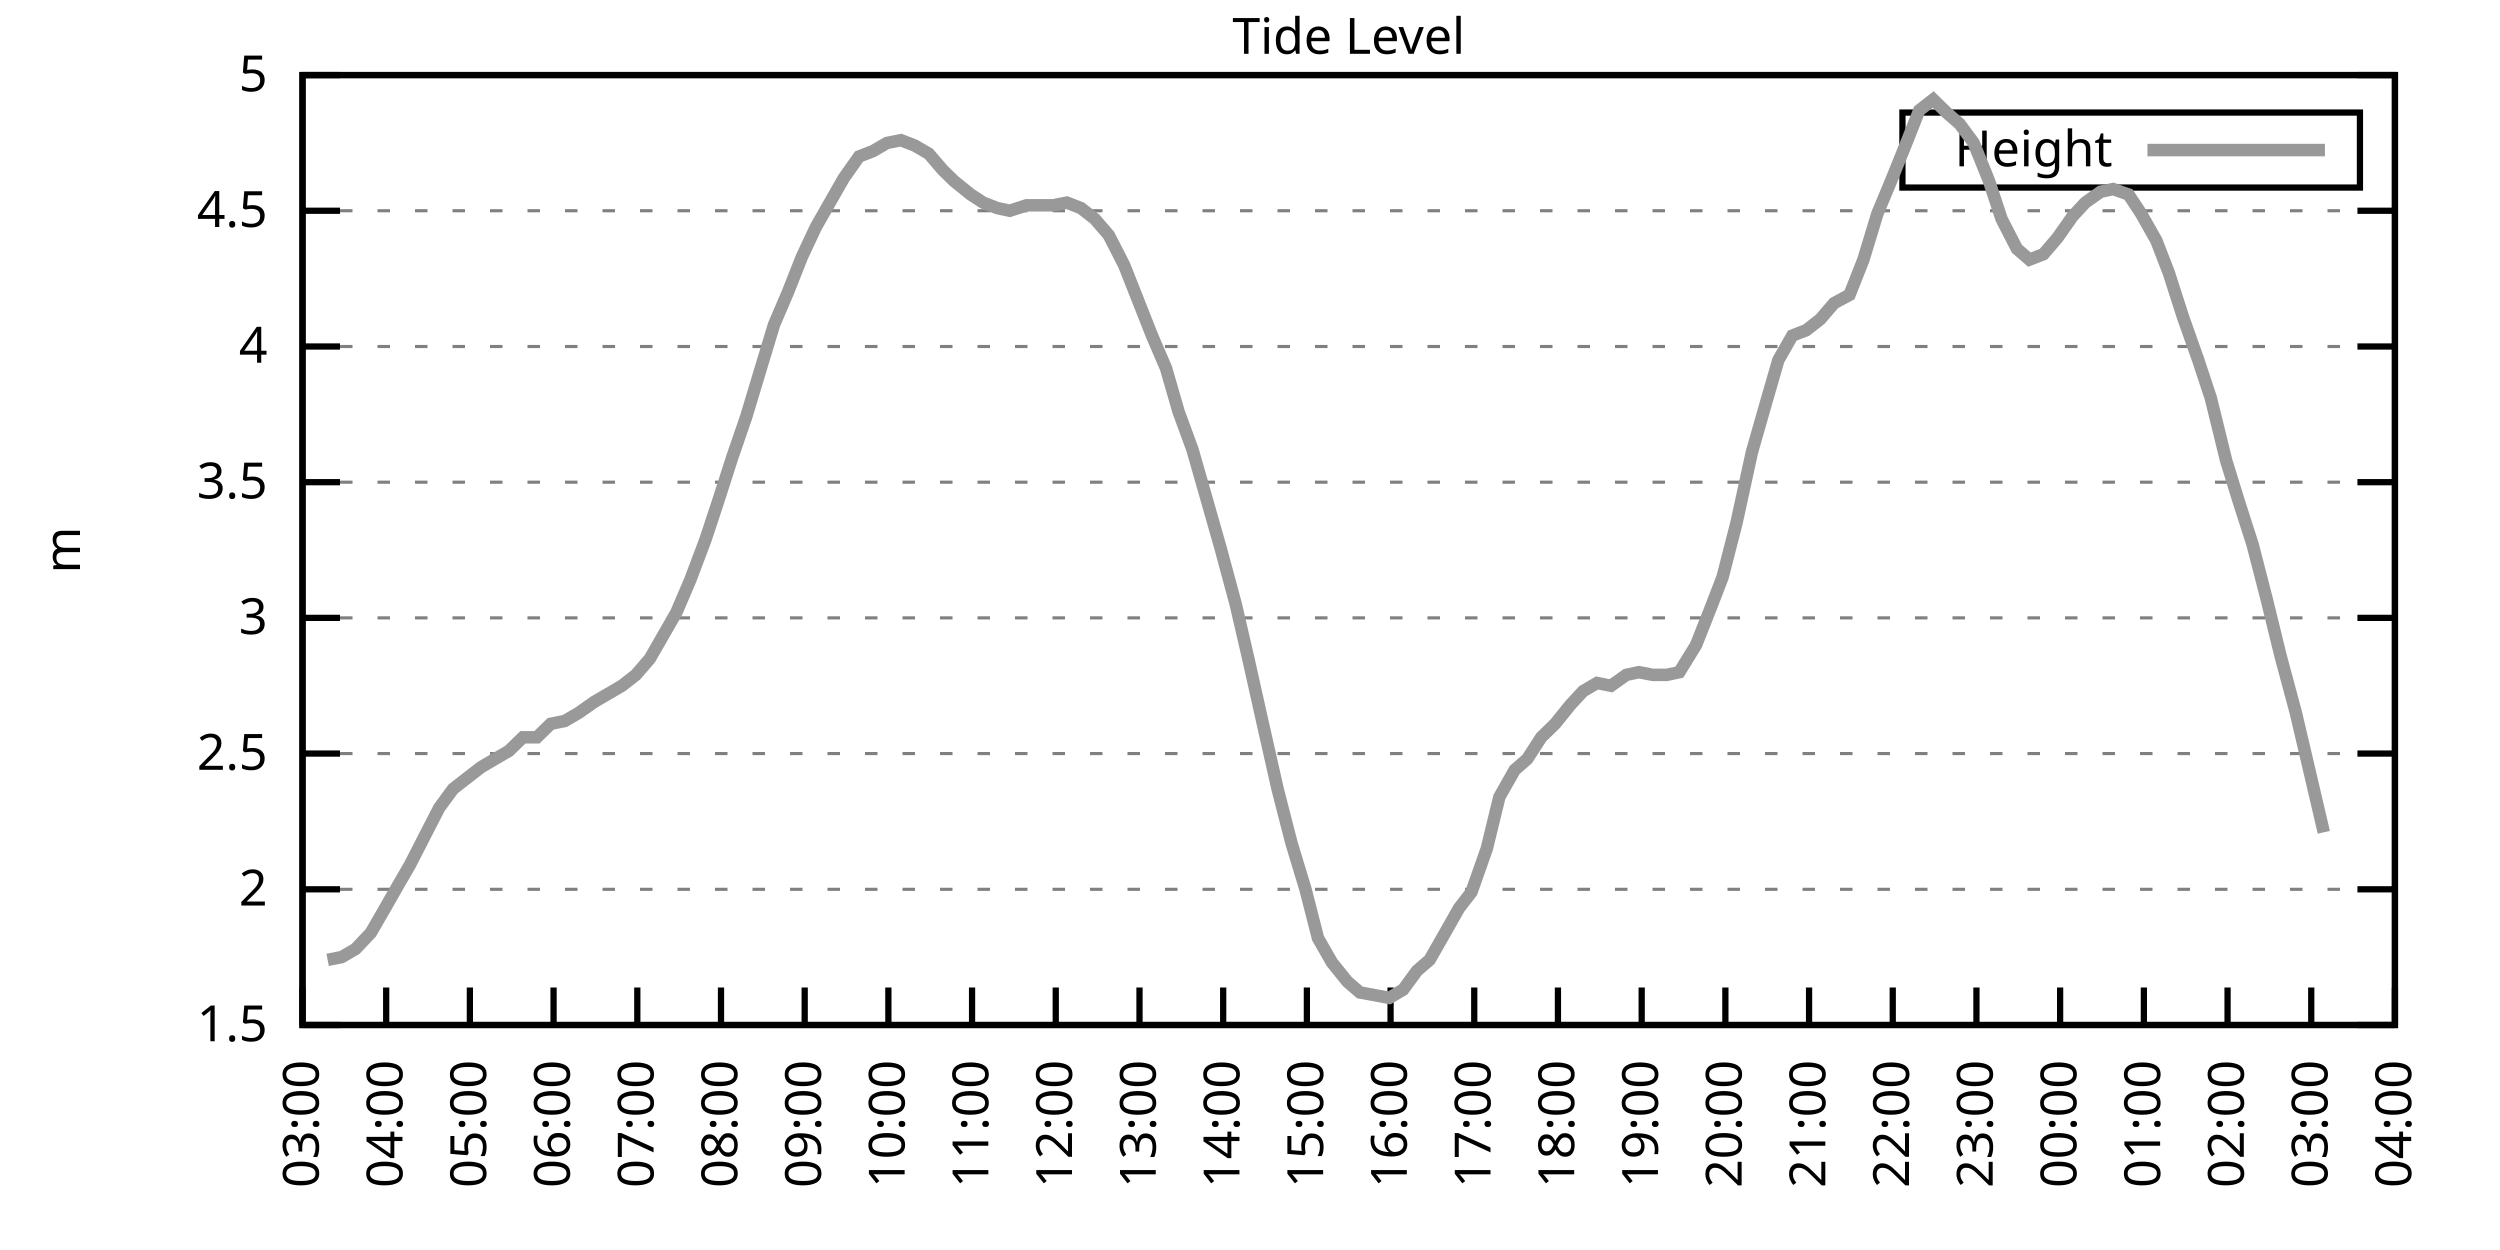
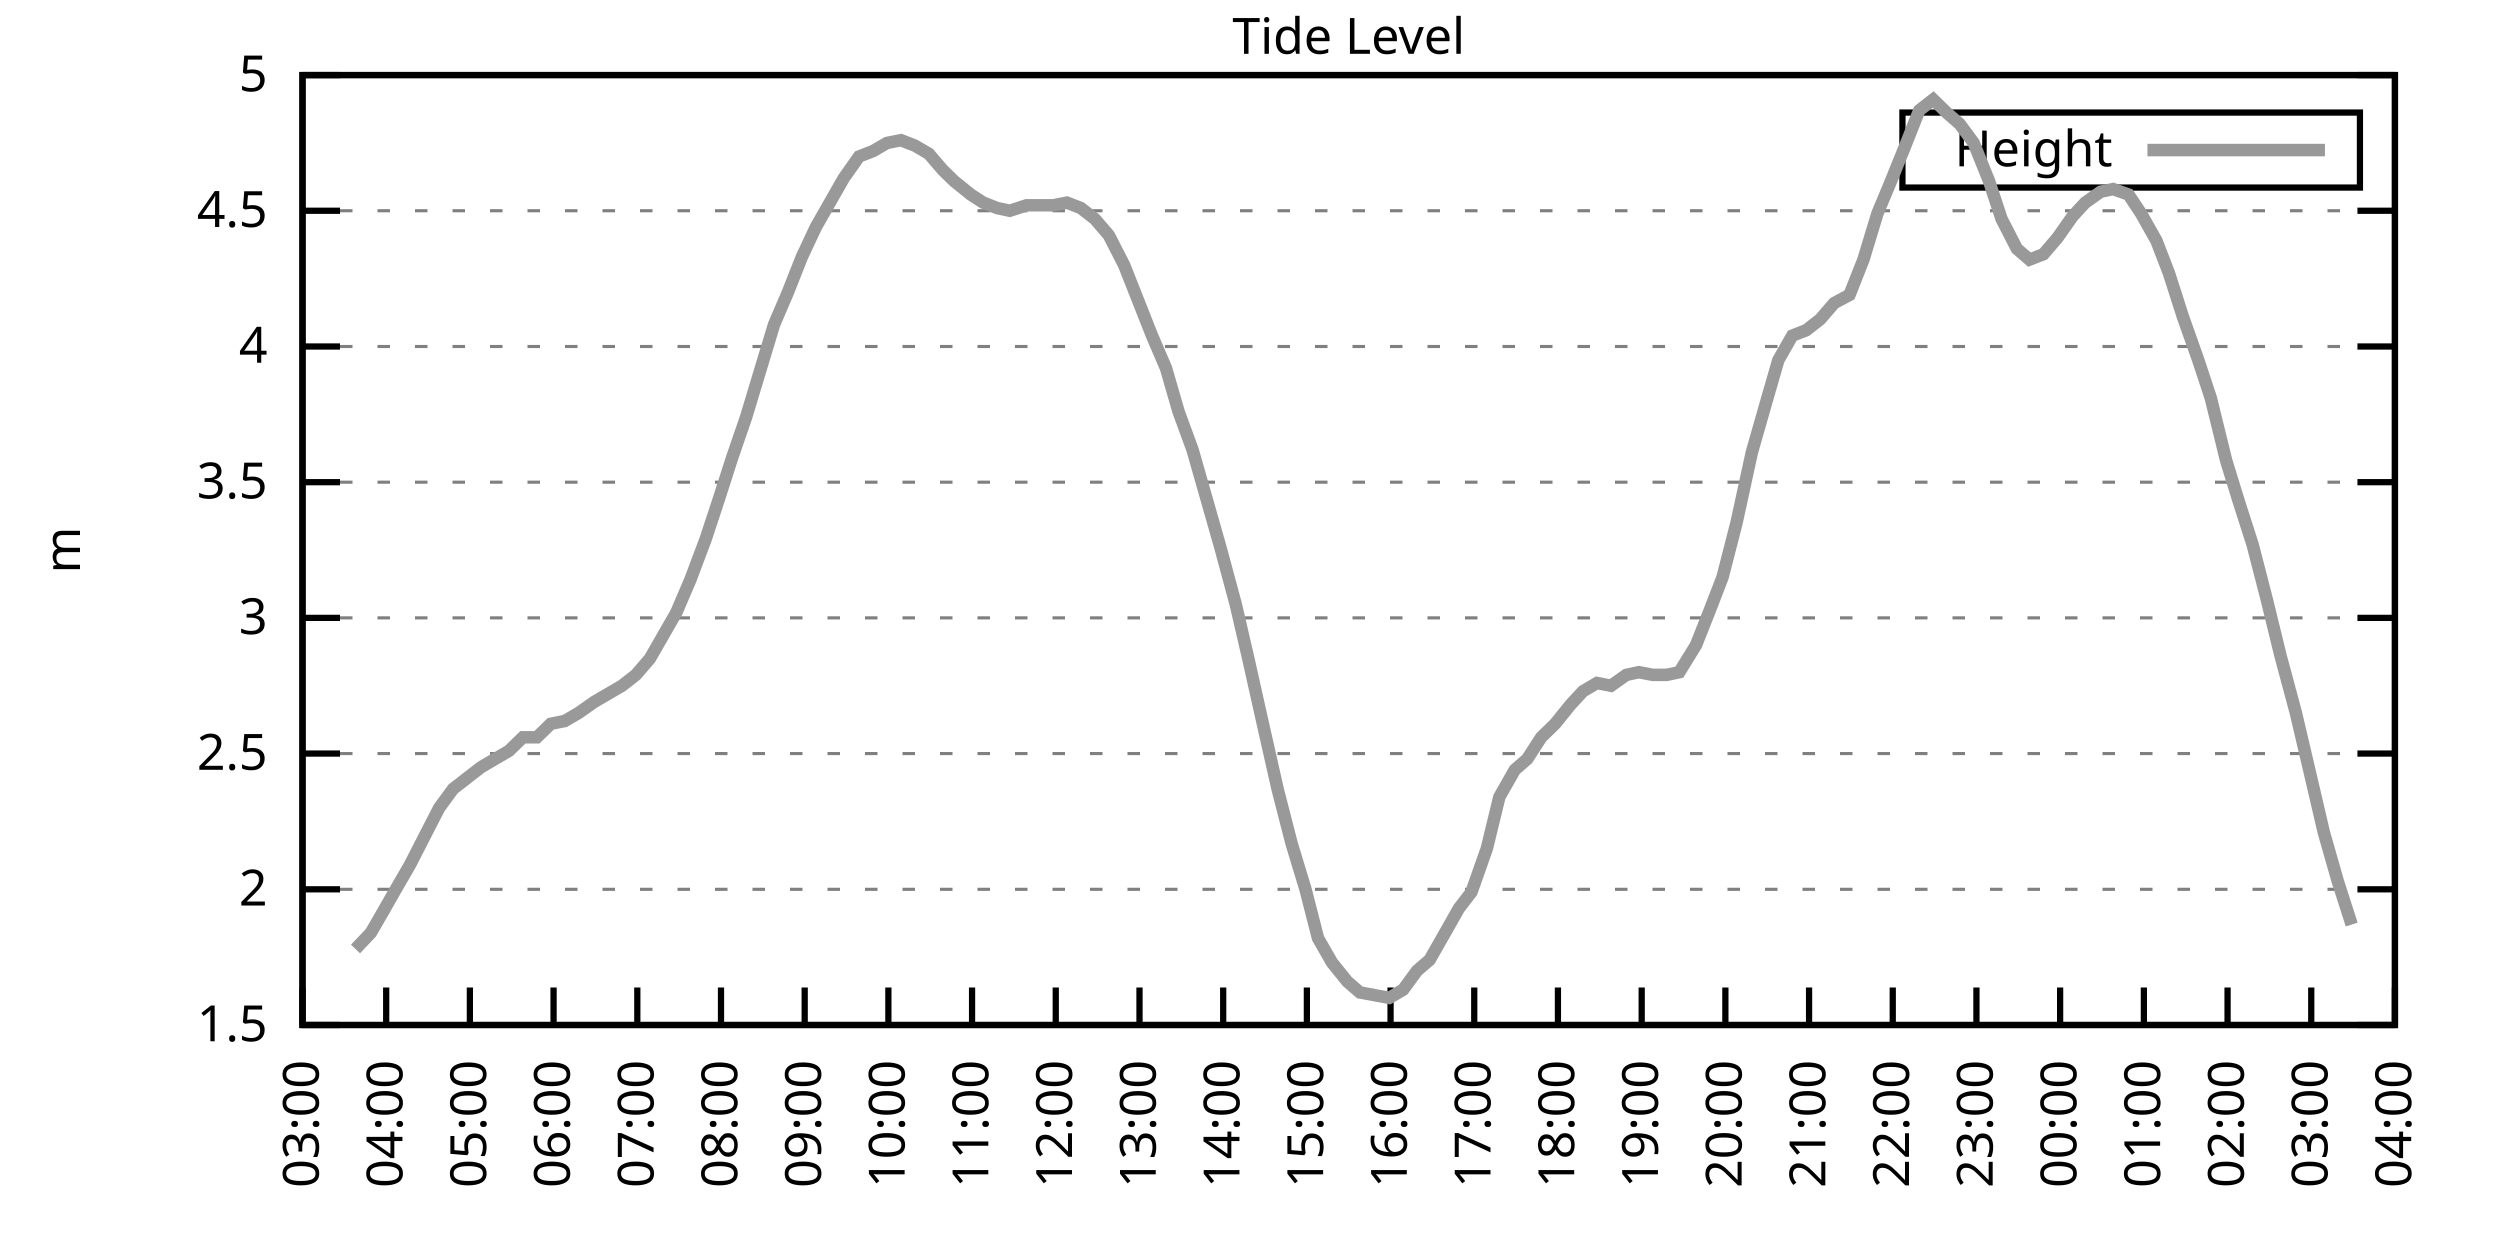
<svg xmlns="http://www.w3.org/2000/svg" xmlns:xlink="http://www.w3.org/1999/xlink" width="400" height="200" viewBox="0 0 400 200">
  <g id="gnuplot_canvas">
    <rect x="0" y="0" width="400" height="200" fill="none" />
    <defs>
      <circle id="gpDot" r="0.5" stroke-width="0.5" stroke="currentColor" />
      <path id="gpPt0" stroke-width="0.333" stroke="currentColor" d="M-1,0 h2 M0,-1 v2" />
      <path id="gpPt1" stroke-width="0.333" stroke="currentColor" d="M-1,-1 L1,1 M1,-1 L-1,1" />
      <path id="gpPt2" stroke-width="0.333" stroke="currentColor" d="M-1,0 L1,0 M0,-1 L0,1 M-1,-1 L1,1 M-1,1 L1,-1" />
      <rect id="gpPt3" stroke-width="0.333" stroke="currentColor" x="-1" y="-1" width="2" height="2" />
      <rect id="gpPt4" stroke-width="0.333" stroke="currentColor" fill="currentColor" x="-1" y="-1" width="2" height="2" />
      <circle id="gpPt5" stroke-width="0.333" stroke="currentColor" cx="0" cy="0" r="1" />
      <use xlink:href="#gpPt5" id="gpPt6" fill="currentColor" stroke="none" />
      <path id="gpPt7" stroke-width="0.333" stroke="currentColor" d="M0,-1.33 L-1.33,0.67 L1.33,0.67 z" />
      <use xlink:href="#gpPt7" id="gpPt8" fill="currentColor" stroke="none" />
      <use xlink:href="#gpPt7" id="gpPt9" stroke="currentColor" transform="rotate(180)" />
      <use xlink:href="#gpPt9" id="gpPt10" fill="currentColor" stroke="none" />
      <use xlink:href="#gpPt3" id="gpPt11" stroke="currentColor" transform="rotate(45)" />
      <use xlink:href="#gpPt11" id="gpPt12" fill="currentColor" stroke="none" />
      <path id="gpPt13" stroke-width="0.333" stroke="currentColor" d="M0,1.330 L1.265,0.411 L0.782,-1.067 L-0.782,-1.076 L-1.265,0.411 z" />
      <use xlink:href="#gpPt13" id="gpPt14" fill="currentColor" stroke="none" />
      <filter id="textbox" filterUnits="objectBoundingBox" x="0" y="0" height="1" width="1">
        <feFlood flood-color="white" flood-opacity="1" result="bgnd" />
        <feComposite in="SourceGraphic" in2="bgnd" operator="atop" />
      </filter>
      <filter id="greybox" filterUnits="objectBoundingBox" x="0" y="0" height="1" width="1">
        <feFlood flood-color="lightgrey" flood-opacity="1" result="grey" />
        <feComposite in="SourceGraphic" in2="grey" operator="atop" />
      </filter>
    </defs>
    <g fill="none" color="white" stroke="currentColor" stroke-width="1.00" stroke-linecap="butt" stroke-linejoin="miter">
</g>
    <g fill="none" color="black" stroke="currentColor" stroke-width="1.00" stroke-linecap="butt" stroke-linejoin="miter">
      <g stroke="none" shape-rendering="crispEdges">
        <polygon fill="rgb(255, 255, 255)" points="48.40,164.00 383.18,164.00 383.18,12.02 48.40,12.02 " />
      </g>
    </g>
    <g fill="none" color="black" stroke="currentColor" stroke-width="1.00" stroke-linecap="butt" stroke-linejoin="miter">
</g>
    <g fill="none" color="black" stroke="black" stroke-width="0.50" stroke-linecap="butt" stroke-linejoin="miter">
</g>
    <g fill="none" color="gray" stroke="currentColor" stroke-width="0.50" stroke-linecap="butt" stroke-linejoin="miter">
      <path stroke="gray" stroke-dasharray="2,4" class="gridline" d="M48.40,164.00 L383.19,164.00  " />
    </g>
    <g fill="none" color="gray" stroke="gray" stroke-width="1.00" stroke-linecap="butt" stroke-linejoin="miter">
</g>
    <g fill="none" color="black" stroke="currentColor" stroke-width="1.00" stroke-linecap="butt" stroke-linejoin="miter">
      <path stroke="black" d="M48.40,164.00 L54.40,164.00 M383.19,164.00 L377.19,164.00  " />
      <g transform="translate(42.80,166.60)" stroke="none" fill="black" font-family="Sans" font-size="8.00" text-anchor="end">
        <text>
          <tspan font-family="Sans"> 1.5</tspan>
        </text>
      </g>
    </g>
    <g fill="none" color="black" stroke="currentColor" stroke-width="1.00" stroke-linecap="butt" stroke-linejoin="miter">
</g>
    <g fill="none" color="black" stroke="black" stroke-width="0.50" stroke-linecap="butt" stroke-linejoin="miter">
</g>
    <g fill="none" color="gray" stroke="currentColor" stroke-width="0.50" stroke-linecap="butt" stroke-linejoin="miter">
      <path stroke="gray" stroke-dasharray="2,4" class="gridline" d="M48.40,142.29 L383.19,142.29  " />
    </g>
    <g fill="none" color="gray" stroke="gray" stroke-width="1.00" stroke-linecap="butt" stroke-linejoin="miter">
</g>
    <g fill="none" color="black" stroke="currentColor" stroke-width="1.00" stroke-linecap="butt" stroke-linejoin="miter">
      <path stroke="black" d="M48.40,142.29 L54.40,142.29 M383.19,142.29 L377.19,142.29  " />
      <g transform="translate(42.80,144.89)" stroke="none" fill="black" font-family="Sans" font-size="8.00" text-anchor="end">
        <text>
          <tspan font-family="Sans"> 2</tspan>
        </text>
      </g>
    </g>
    <g fill="none" color="black" stroke="currentColor" stroke-width="1.00" stroke-linecap="butt" stroke-linejoin="miter">
</g>
    <g fill="none" color="black" stroke="black" stroke-width="0.50" stroke-linecap="butt" stroke-linejoin="miter">
</g>
    <g fill="none" color="gray" stroke="currentColor" stroke-width="0.50" stroke-linecap="butt" stroke-linejoin="miter">
      <path stroke="gray" stroke-dasharray="2,4" class="gridline" d="M48.40,120.57 L383.19,120.57  " />
    </g>
    <g fill="none" color="gray" stroke="gray" stroke-width="1.00" stroke-linecap="butt" stroke-linejoin="miter">
</g>
    <g fill="none" color="black" stroke="currentColor" stroke-width="1.00" stroke-linecap="butt" stroke-linejoin="miter">
      <path stroke="black" d="M48.40,120.57 L54.40,120.57 M383.19,120.57 L377.19,120.57  " />
      <g transform="translate(42.80,123.17)" stroke="none" fill="black" font-family="Sans" font-size="8.00" text-anchor="end">
        <text>
          <tspan font-family="Sans"> 2.5</tspan>
        </text>
      </g>
    </g>
    <g fill="none" color="black" stroke="currentColor" stroke-width="1.00" stroke-linecap="butt" stroke-linejoin="miter">
</g>
    <g fill="none" color="black" stroke="black" stroke-width="0.50" stroke-linecap="butt" stroke-linejoin="miter">
</g>
    <g fill="none" color="gray" stroke="currentColor" stroke-width="0.50" stroke-linecap="butt" stroke-linejoin="miter">
      <path stroke="gray" stroke-dasharray="2,4" class="gridline" d="M48.40,98.86 L383.19,98.86  " />
    </g>
    <g fill="none" color="gray" stroke="gray" stroke-width="1.00" stroke-linecap="butt" stroke-linejoin="miter">
</g>
    <g fill="none" color="black" stroke="currentColor" stroke-width="1.00" stroke-linecap="butt" stroke-linejoin="miter">
      <path stroke="black" d="M48.40,98.86 L54.40,98.86 M383.19,98.86 L377.19,98.86  " />
      <g transform="translate(42.80,101.46)" stroke="none" fill="black" font-family="Sans" font-size="8.00" text-anchor="end">
        <text>
          <tspan font-family="Sans"> 3</tspan>
        </text>
      </g>
    </g>
    <g fill="none" color="black" stroke="currentColor" stroke-width="1.00" stroke-linecap="butt" stroke-linejoin="miter">
</g>
    <g fill="none" color="black" stroke="black" stroke-width="0.50" stroke-linecap="butt" stroke-linejoin="miter">
</g>
    <g fill="none" color="gray" stroke="currentColor" stroke-width="0.50" stroke-linecap="butt" stroke-linejoin="miter">
      <path stroke="gray" stroke-dasharray="2,4" class="gridline" d="M48.40,77.15 L383.19,77.15  " />
    </g>
    <g fill="none" color="gray" stroke="gray" stroke-width="1.00" stroke-linecap="butt" stroke-linejoin="miter">
</g>
    <g fill="none" color="black" stroke="currentColor" stroke-width="1.00" stroke-linecap="butt" stroke-linejoin="miter">
      <path stroke="black" d="M48.40,77.15 L54.40,77.15 M383.19,77.15 L377.19,77.15  " />
      <g transform="translate(42.80,79.75)" stroke="none" fill="black" font-family="Sans" font-size="8.00" text-anchor="end">
        <text>
          <tspan font-family="Sans"> 3.5</tspan>
        </text>
      </g>
    </g>
    <g fill="none" color="black" stroke="currentColor" stroke-width="1.00" stroke-linecap="butt" stroke-linejoin="miter">
</g>
    <g fill="none" color="black" stroke="black" stroke-width="0.50" stroke-linecap="butt" stroke-linejoin="miter">
</g>
    <g fill="none" color="gray" stroke="currentColor" stroke-width="0.50" stroke-linecap="butt" stroke-linejoin="miter">
      <path stroke="gray" stroke-dasharray="2,4" class="gridline" d="M48.40,55.44 L383.19,55.44  " />
    </g>
    <g fill="none" color="gray" stroke="gray" stroke-width="1.00" stroke-linecap="butt" stroke-linejoin="miter">
</g>
    <g fill="none" color="black" stroke="currentColor" stroke-width="1.00" stroke-linecap="butt" stroke-linejoin="miter">
      <path stroke="black" d="M48.40,55.44 L54.40,55.44 M383.19,55.44 L377.19,55.44  " />
      <g transform="translate(42.80,58.04)" stroke="none" fill="black" font-family="Sans" font-size="8.00" text-anchor="end">
        <text>
          <tspan font-family="Sans"> 4</tspan>
        </text>
      </g>
    </g>
    <g fill="none" color="black" stroke="currentColor" stroke-width="1.00" stroke-linecap="butt" stroke-linejoin="miter">
</g>
    <g fill="none" color="black" stroke="black" stroke-width="0.50" stroke-linecap="butt" stroke-linejoin="miter">
</g>
    <g fill="none" color="gray" stroke="currentColor" stroke-width="0.50" stroke-linecap="butt" stroke-linejoin="miter">
      <path stroke="gray" stroke-dasharray="2,4" class="gridline" d="M48.40,33.72 L383.19,33.72  " />
    </g>
    <g fill="none" color="gray" stroke="gray" stroke-width="1.00" stroke-linecap="butt" stroke-linejoin="miter">
</g>
    <g fill="none" color="black" stroke="currentColor" stroke-width="1.00" stroke-linecap="butt" stroke-linejoin="miter">
      <path stroke="black" d="M48.40,33.72 L54.40,33.72 M383.19,33.72 L377.19,33.72  " />
      <g transform="translate(42.80,36.32)" stroke="none" fill="black" font-family="Sans" font-size="8.00" text-anchor="end">
        <text>
          <tspan font-family="Sans"> 4.5</tspan>
        </text>
      </g>
    </g>
    <g fill="none" color="black" stroke="currentColor" stroke-width="1.00" stroke-linecap="butt" stroke-linejoin="miter">
</g>
    <g fill="none" color="black" stroke="black" stroke-width="0.50" stroke-linecap="butt" stroke-linejoin="miter">
</g>
    <g fill="none" color="gray" stroke="currentColor" stroke-width="0.50" stroke-linecap="butt" stroke-linejoin="miter">
      <path stroke="gray" stroke-dasharray="2,4" class="gridline" d="M48.40,12.01 L383.19,12.01  " />
    </g>
    <g fill="none" color="gray" stroke="gray" stroke-width="1.00" stroke-linecap="butt" stroke-linejoin="miter">
</g>
    <g fill="none" color="black" stroke="currentColor" stroke-width="1.00" stroke-linecap="butt" stroke-linejoin="miter">
      <path stroke="black" d="M48.40,12.01 L54.40,12.01 M383.19,12.01 L377.19,12.01  " />
      <g transform="translate(42.80,14.61)" stroke="none" fill="black" font-family="Sans" font-size="8.00" text-anchor="end">
        <text>
          <tspan font-family="Sans"> 5</tspan>
        </text>
      </g>
    </g>
    <g fill="none" color="black" stroke="currentColor" stroke-width="1.00" stroke-linecap="butt" stroke-linejoin="miter">
      <path stroke="black" d="M48.40,164.00 L48.40,158.00  " />
      <g transform="translate(51.00,169.60) rotate(270.00)" stroke="none" fill="black" font-family="Sans" font-size="8.00" text-anchor="end">
        <text>
          <tspan font-family="Sans">03:00</tspan>
        </text>
      </g>
    </g>
    <g fill="none" color="black" stroke="currentColor" stroke-width="1.00" stroke-linecap="butt" stroke-linejoin="miter">
      <path stroke="black" d="M61.79,164.00 L61.79,158.00  " />
      <g transform="translate(64.39,169.60) rotate(270.00)" stroke="none" fill="black" font-family="Sans" font-size="8.00" text-anchor="end">
        <text>
          <tspan font-family="Sans">04:00</tspan>
        </text>
      </g>
    </g>
    <g fill="none" color="black" stroke="currentColor" stroke-width="1.00" stroke-linecap="butt" stroke-linejoin="miter">
      <path stroke="black" d="M75.18,164.00 L75.18,158.00  " />
      <g transform="translate(77.78,169.60) rotate(270.00)" stroke="none" fill="black" font-family="Sans" font-size="8.00" text-anchor="end">
        <text>
          <tspan font-family="Sans">05:00</tspan>
        </text>
      </g>
    </g>
    <g fill="none" color="black" stroke="currentColor" stroke-width="1.00" stroke-linecap="butt" stroke-linejoin="miter">
      <path stroke="black" d="M88.57,164.00 L88.57,158.00  " />
      <g transform="translate(91.17,169.60) rotate(270.00)" stroke="none" fill="black" font-family="Sans" font-size="8.00" text-anchor="end">
        <text>
          <tspan font-family="Sans">06:00</tspan>
        </text>
      </g>
    </g>
    <g fill="none" color="black" stroke="currentColor" stroke-width="1.00" stroke-linecap="butt" stroke-linejoin="miter">
      <path stroke="black" d="M101.97,164.00 L101.97,158.00  " />
      <g transform="translate(104.57,169.60) rotate(270.00)" stroke="none" fill="black" font-family="Sans" font-size="8.00" text-anchor="end">
        <text>
          <tspan font-family="Sans">07:00</tspan>
        </text>
      </g>
    </g>
    <g fill="none" color="black" stroke="currentColor" stroke-width="1.00" stroke-linecap="butt" stroke-linejoin="miter">
      <path stroke="black" d="M115.36,164.00 L115.36,158.00  " />
      <g transform="translate(117.96,169.60) rotate(270.00)" stroke="none" fill="black" font-family="Sans" font-size="8.00" text-anchor="end">
        <text>
          <tspan font-family="Sans">08:00</tspan>
        </text>
      </g>
    </g>
    <g fill="none" color="black" stroke="currentColor" stroke-width="1.00" stroke-linecap="butt" stroke-linejoin="miter">
      <path stroke="black" d="M128.75,164.00 L128.75,158.00  " />
      <g transform="translate(131.35,169.60) rotate(270.00)" stroke="none" fill="black" font-family="Sans" font-size="8.00" text-anchor="end">
        <text>
          <tspan font-family="Sans">09:00</tspan>
        </text>
      </g>
    </g>
    <g fill="none" color="black" stroke="currentColor" stroke-width="1.00" stroke-linecap="butt" stroke-linejoin="miter">
      <path stroke="black" d="M142.14,164.00 L142.14,158.00  " />
      <g transform="translate(144.74,169.60) rotate(270.00)" stroke="none" fill="black" font-family="Sans" font-size="8.00" text-anchor="end">
        <text>
          <tspan font-family="Sans">10:00</tspan>
        </text>
      </g>
    </g>
    <g fill="none" color="black" stroke="currentColor" stroke-width="1.00" stroke-linecap="butt" stroke-linejoin="miter">
      <path stroke="black" d="M155.53,164.00 L155.53,158.00  " />
      <g transform="translate(158.13,169.60) rotate(270.00)" stroke="none" fill="black" font-family="Sans" font-size="8.00" text-anchor="end">
        <text>
          <tspan font-family="Sans">11:00</tspan>
        </text>
      </g>
    </g>
    <g fill="none" color="black" stroke="currentColor" stroke-width="1.00" stroke-linecap="butt" stroke-linejoin="miter">
      <path stroke="black" d="M168.92,164.00 L168.92,158.00  " />
      <g transform="translate(171.52,169.60) rotate(270.00)" stroke="none" fill="black" font-family="Sans" font-size="8.00" text-anchor="end">
        <text>
          <tspan font-family="Sans">12:00</tspan>
        </text>
      </g>
    </g>
    <g fill="none" color="black" stroke="currentColor" stroke-width="1.00" stroke-linecap="butt" stroke-linejoin="miter">
      <path stroke="black" d="M182.32,164.00 L182.32,158.00  " />
      <g transform="translate(184.92,169.60) rotate(270.00)" stroke="none" fill="black" font-family="Sans" font-size="8.00" text-anchor="end">
        <text>
          <tspan font-family="Sans">13:00</tspan>
        </text>
      </g>
    </g>
    <g fill="none" color="black" stroke="currentColor" stroke-width="1.00" stroke-linecap="butt" stroke-linejoin="miter">
      <path stroke="black" d="M195.71,164.00 L195.71,158.00  " />
      <g transform="translate(198.31,169.60) rotate(270.00)" stroke="none" fill="black" font-family="Sans" font-size="8.00" text-anchor="end">
        <text>
          <tspan font-family="Sans">14:00</tspan>
        </text>
      </g>
    </g>
    <g fill="none" color="black" stroke="currentColor" stroke-width="1.00" stroke-linecap="butt" stroke-linejoin="miter">
      <path stroke="black" d="M209.10,164.00 L209.10,158.00  " />
      <g transform="translate(211.70,169.60) rotate(270.00)" stroke="none" fill="black" font-family="Sans" font-size="8.00" text-anchor="end">
        <text>
          <tspan font-family="Sans">15:00</tspan>
        </text>
      </g>
    </g>
    <g fill="none" color="black" stroke="currentColor" stroke-width="1.00" stroke-linecap="butt" stroke-linejoin="miter">
      <path stroke="black" d="M222.49,164.00 L222.49,158.00  " />
      <g transform="translate(225.09,169.60) rotate(270.00)" stroke="none" fill="black" font-family="Sans" font-size="8.00" text-anchor="end">
        <text>
          <tspan font-family="Sans">16:00</tspan>
        </text>
      </g>
    </g>
    <g fill="none" color="black" stroke="currentColor" stroke-width="1.00" stroke-linecap="butt" stroke-linejoin="miter">
      <path stroke="black" d="M235.88,164.00 L235.88,158.00  " />
      <g transform="translate(238.48,169.60) rotate(270.00)" stroke="none" fill="black" font-family="Sans" font-size="8.00" text-anchor="end">
        <text>
          <tspan font-family="Sans">17:00</tspan>
        </text>
      </g>
    </g>
    <g fill="none" color="black" stroke="currentColor" stroke-width="1.00" stroke-linecap="butt" stroke-linejoin="miter">
      <path stroke="black" d="M249.27,164.00 L249.27,158.00  " />
      <g transform="translate(251.87,169.60) rotate(270.00)" stroke="none" fill="black" font-family="Sans" font-size="8.00" text-anchor="end">
        <text>
          <tspan font-family="Sans">18:00</tspan>
        </text>
      </g>
    </g>
    <g fill="none" color="black" stroke="currentColor" stroke-width="1.00" stroke-linecap="butt" stroke-linejoin="miter">
      <path stroke="black" d="M262.67,164.00 L262.67,158.00  " />
      <g transform="translate(265.27,169.60) rotate(270.00)" stroke="none" fill="black" font-family="Sans" font-size="8.00" text-anchor="end">
        <text>
          <tspan font-family="Sans">19:00</tspan>
        </text>
      </g>
    </g>
    <g fill="none" color="black" stroke="currentColor" stroke-width="1.00" stroke-linecap="butt" stroke-linejoin="miter">
      <path stroke="black" d="M276.06,164.00 L276.06,158.00  " />
      <g transform="translate(278.66,169.60) rotate(270.00)" stroke="none" fill="black" font-family="Sans" font-size="8.00" text-anchor="end">
        <text>
          <tspan font-family="Sans">20:00</tspan>
        </text>
      </g>
    </g>
    <g fill="none" color="black" stroke="currentColor" stroke-width="1.00" stroke-linecap="butt" stroke-linejoin="miter">
      <path stroke="black" d="M289.45,164.00 L289.45,158.00  " />
      <g transform="translate(292.05,169.60) rotate(270.00)" stroke="none" fill="black" font-family="Sans" font-size="8.00" text-anchor="end">
        <text>
          <tspan font-family="Sans">21:00</tspan>
        </text>
      </g>
    </g>
    <g fill="none" color="black" stroke="currentColor" stroke-width="1.00" stroke-linecap="butt" stroke-linejoin="miter">
      <path stroke="black" d="M302.84,164.00 L302.84,158.00  " />
      <g transform="translate(305.44,169.60) rotate(270.00)" stroke="none" fill="black" font-family="Sans" font-size="8.00" text-anchor="end">
        <text>
          <tspan font-family="Sans">22:00</tspan>
        </text>
      </g>
    </g>
    <g fill="none" color="black" stroke="currentColor" stroke-width="1.00" stroke-linecap="butt" stroke-linejoin="miter">
      <path stroke="black" d="M316.23,164.00 L316.23,158.00  " />
      <g transform="translate(318.83,169.60) rotate(270.00)" stroke="none" fill="black" font-family="Sans" font-size="8.00" text-anchor="end">
        <text>
          <tspan font-family="Sans">23:00</tspan>
        </text>
      </g>
    </g>
    <g fill="none" color="black" stroke="currentColor" stroke-width="1.00" stroke-linecap="butt" stroke-linejoin="miter">
      <path stroke="black" d="M329.62,164.00 L329.62,158.00  " />
      <g transform="translate(332.22,169.60) rotate(270.00)" stroke="none" fill="black" font-family="Sans" font-size="8.00" text-anchor="end">
        <text>
          <tspan font-family="Sans">00:00</tspan>
        </text>
      </g>
    </g>
    <g fill="none" color="black" stroke="currentColor" stroke-width="1.00" stroke-linecap="butt" stroke-linejoin="miter">
      <path stroke="black" d="M343.02,164.00 L343.02,158.00  " />
      <g transform="translate(345.62,169.60) rotate(270.00)" stroke="none" fill="black" font-family="Sans" font-size="8.00" text-anchor="end">
        <text>
          <tspan font-family="Sans">01:00</tspan>
        </text>
      </g>
    </g>
    <g fill="none" color="black" stroke="currentColor" stroke-width="1.00" stroke-linecap="butt" stroke-linejoin="miter">
      <path stroke="black" d="M356.41,164.00 L356.41,158.00  " />
      <g transform="translate(359.01,169.60) rotate(270.00)" stroke="none" fill="black" font-family="Sans" font-size="8.00" text-anchor="end">
        <text>
          <tspan font-family="Sans">02:00</tspan>
        </text>
      </g>
    </g>
    <g fill="none" color="black" stroke="currentColor" stroke-width="1.00" stroke-linecap="butt" stroke-linejoin="miter">
      <path stroke="black" d="M369.80,164.00 L369.80,158.00  " />
      <g transform="translate(372.40,169.60) rotate(270.00)" stroke="none" fill="black" font-family="Sans" font-size="8.00" text-anchor="end">
        <text>
          <tspan font-family="Sans">03:00</tspan>
        </text>
      </g>
    </g>
    <g fill="none" color="black" stroke="currentColor" stroke-width="1.00" stroke-linecap="butt" stroke-linejoin="miter">
      <path stroke="black" d="M383.19,164.00 L383.19,158.00  " />
      <g transform="translate(385.79,169.60) rotate(270.00)" stroke="none" fill="black" font-family="Sans" font-size="8.00" text-anchor="end">
        <text>
          <tspan font-family="Sans">04:00</tspan>
        </text>
      </g>
    </g>
    <g fill="none" color="black" stroke="currentColor" stroke-width="1.00" stroke-linecap="butt" stroke-linejoin="miter">
</g>
    <g fill="none" color="black" stroke="currentColor" stroke-width="1.00" stroke-linecap="butt" stroke-linejoin="miter">
      <path stroke="black" d="M48.40,12.01 L48.40,164.00 L383.19,164.00 L383.19,12.01 L48.40,12.01 Z  " />
    </g>
    <g fill="none" color="black" stroke="currentColor" stroke-width="1.00" stroke-linecap="butt" stroke-linejoin="miter">
</g>
    <g fill="none" color="black" stroke="currentColor" stroke-width="1.00" stroke-linecap="butt" stroke-linejoin="miter">
      <path stroke="black" d="M304.39,30.01 L304.39,18.01 L377.59,18.01 L377.59,30.01 L304.39,30.01 Z  " />
    </g>
    <g id="Tide_level_plot_1">
      <g fill="none" color="white" stroke="black" stroke-width="2.00" stroke-linecap="butt" stroke-linejoin="miter">
</g>
      <g fill="none" color="black" stroke="currentColor" stroke-width="2.00" stroke-linecap="butt" stroke-linejoin="miter">
        <g transform="translate(337.99,26.61)" stroke="none" fill="black" font-family="Sans" font-size="8.00" text-anchor="end">
          <text>
            <tspan font-family="Sans">Height</tspan>
          </text>
        </g>
      </g>
      <g fill="none" color="black" stroke="currentColor" stroke-width="2.00" stroke-linecap="butt" stroke-linejoin="miter">
-         <path stroke="rgb(153, 153, 153)" d="M343.59,24.01 L371.99,24.01 M52.42,153.58 L54.65,153.14 L56.88,151.84 L59.34,149.24 L61.35,145.76 L63.58,141.85   L65.59,138.38 L68.26,133.17 L70.27,129.26 L72.50,126.22 L74.74,124.48 L76.97,122.75 L79.20,121.44 L81.43,120.14   L83.66,117.97 L85.90,117.97 L88.13,115.80 L90.36,115.36 L92.59,114.06 L95.05,112.32 L97.28,111.02 L99.51,109.72   L101.74,107.98 L103.98,105.38 L105.98,101.90 L108.22,97.99 L110.45,92.78 L112.90,86.27 L114.91,80.19 L117.14,73.24   L119.38,66.73 L121.61,59.34 L123.84,51.96 L126.07,46.75 L128.30,41.11 L130.54,36.33 L132.77,32.42 L135.00,28.51   L137.45,25.04 L139.69,24.17 L141.92,22.87 L144.15,22.43 L146.38,23.30 L148.61,24.60 L150.85,27.21 L152.63,28.95   L155.31,31.12 L157.32,32.42 L159.55,33.29 L161.56,33.72 L164.24,32.85 L166.25,32.85 L168.48,32.85 L170.71,32.42   L172.94,33.29 L175.17,35.03 L177.41,37.63 L179.86,42.41 L182.09,48.05 L184.32,53.70 L186.56,58.91 L188.57,65.86   L190.80,71.94 L193.03,79.75 L195.26,87.57 L197.72,96.69 L199.73,105.38 L201.96,115.36 L204.41,126.22 L206.64,134.90   L208.88,142.29 L210.88,150.10 L213.12,154.01 L215.57,157.05 L217.58,158.79 L222.27,159.66 L224.50,158.35 L226.73,155.31   L228.74,153.58 L230.97,149.67 L233.43,145.33 L235.44,142.72 L237.89,135.77 L239.90,127.52 L242.36,123.18 L244.36,121.44   L246.60,117.97 L248.83,115.80 L251.28,112.76 L253.29,110.59 L255.52,109.28 L257.76,109.72 L260.21,107.98 L262.22,107.55   L264.45,107.98 L266.68,107.98 L268.69,107.55 L271.37,103.20 L273.60,97.56 L275.61,92.35 L277.84,83.66 L280.30,72.37   L282.53,64.56 L284.54,57.61 L286.77,53.70 L289.00,52.83 L291.23,51.09 L293.47,48.49 L295.92,47.18 L298.15,41.54   L300.39,34.16 L302.39,29.38 L304.85,23.30 L307.08,17.66 L309.31,15.92 L311.54,18.09 L313.55,19.83 L315.79,22.87   L318.24,28.95 L320.25,35.03 L322.70,39.80 L324.71,41.54 L326.95,40.67 L329.18,38.07 L331.63,34.59 L333.64,32.42   L336.10,30.68 L338.10,30.25 L340.56,31.12 L342.57,34.16 L345.02,38.50 L347.03,43.71 L349.26,50.66 L351.72,57.61   L353.73,63.69 L356.18,73.67 L358.19,80.19 L360.42,87.14 L362.66,95.82 L364.89,104.94 L367.34,114.06 L369.58,123.61   L371.81,133.17  " />
+         <path stroke="rgb(153, 153, 153)" d="M343.59,24.01 L371.99,24.01 M56.88,151.84 L59.34,149.24 L61.35,145.76 L63.58,141.85 L65.59,138.38 L68.26,133.17   L70.27,129.26 L72.50,126.22 L74.74,124.48 L76.97,122.75 L79.20,121.44 L81.43,120.14 L83.66,117.97 L85.90,117.97   L88.13,115.80 L90.36,115.36 L92.59,114.06 L95.05,112.32 L97.28,111.02 L99.51,109.72 L101.74,107.98 L103.98,105.38   L105.98,101.90 L108.22,97.99 L110.45,92.78 L112.90,86.27 L114.91,80.19 L117.14,73.24 L119.38,66.73 L121.61,59.34   L123.84,51.96 L126.07,46.75 L128.30,41.11 L130.54,36.33 L132.77,32.42 L135.00,28.51 L137.45,25.04 L139.69,24.17   L141.92,22.87 L144.15,22.43 L146.38,23.30 L148.61,24.60 L150.85,27.21 L152.63,28.95 L155.31,31.12 L157.32,32.42   L159.55,33.29 L161.56,33.72 L164.24,32.85 L166.25,32.85 L168.48,32.85 L170.71,32.42 L172.94,33.29 L175.17,35.03   L177.41,37.63 L179.86,42.41 L182.09,48.05 L184.32,53.70 L186.56,58.91 L188.57,65.86 L190.80,71.94 L193.03,79.75   L195.26,87.57 L197.72,96.69 L199.73,105.38 L201.96,115.36 L204.41,126.22 L206.64,134.90 L208.88,142.29 L210.88,150.10   L213.12,154.01 L215.57,157.05 L217.58,158.79 L222.27,159.66 L224.50,158.35 L226.73,155.31 L228.74,153.58 L230.97,149.67   L233.43,145.33 L235.44,142.72 L237.89,135.77 L239.90,127.52 L242.36,123.18 L244.36,121.44 L246.60,117.97 L248.83,115.80   L251.28,112.76 L253.29,110.59 L255.52,109.28 L257.76,109.72 L260.21,107.98 L262.22,107.55 L264.45,107.98 L266.68,107.98   L268.69,107.55 L271.37,103.20 L273.60,97.56 L275.61,92.35 L277.84,83.66 L280.30,72.37 L282.53,64.56 L284.54,57.61   L286.77,53.70 L289.00,52.83 L291.23,51.09 L293.47,48.49 L295.92,47.18 L298.15,41.54 L300.39,34.16 L302.39,29.38   L304.85,23.30 L307.08,17.66 L309.31,15.92 L311.54,18.09 L313.55,19.83 L315.79,22.87 L318.24,28.95 L320.25,35.03   L322.70,39.80 L324.71,41.54 L326.95,40.67 L329.18,38.07 L331.63,34.59 L333.64,32.42 L336.10,30.68 L338.10,30.25   L340.56,31.12 L342.57,34.16 L345.02,38.50 L347.03,43.71 L349.26,50.66 L351.72,57.61 L353.73,63.69 L356.18,73.67   L358.19,80.19 L360.42,87.14 L362.66,95.82 L364.89,104.94 L367.34,114.06 L369.58,123.61 L371.81,133.17 L374.04,140.98   L376.27,147.93  " />
      </g>
    </g>
    <g fill="none" color="black" stroke="currentColor" stroke-width="2.00" stroke-linecap="butt" stroke-linejoin="miter">
</g>
    <g fill="none" color="black" stroke="black" stroke-width="1.00" stroke-linecap="butt" stroke-linejoin="miter">
</g>
    <g fill="none" color="black" stroke="currentColor" stroke-width="1.00" stroke-linecap="butt" stroke-linejoin="miter">
      <path stroke="black" d="M48.40,12.01 L48.40,164.00 L383.19,164.00 L383.19,12.01 L48.40,12.01 Z  " />
      <g transform="translate(12.80,88.01) rotate(270.00)" stroke="none" fill="black" font-family="Sans" font-size="8.00" text-anchor="middle">
        <text>
          <tspan font-family="Sans">m</tspan>
        </text>
      </g>
    </g>
    <g fill="none" color="black" stroke="currentColor" stroke-width="1.00" stroke-linecap="butt" stroke-linejoin="miter">
</g>
    <g fill="none" color="black" stroke="currentColor" stroke-width="1.00" stroke-linecap="butt" stroke-linejoin="miter">
      <g transform="translate(215.79,8.61)" stroke="none" fill="black" font-family="Sans" font-size="8.00" text-anchor="middle">
        <text>
          <tspan font-family="Sans">Tide Level</tspan>
        </text>
      </g>
    </g>
    <g fill="none" color="black" stroke="currentColor" stroke-width="1.00" stroke-linecap="butt" stroke-linejoin="miter">
</g>
  </g>
</svg>
